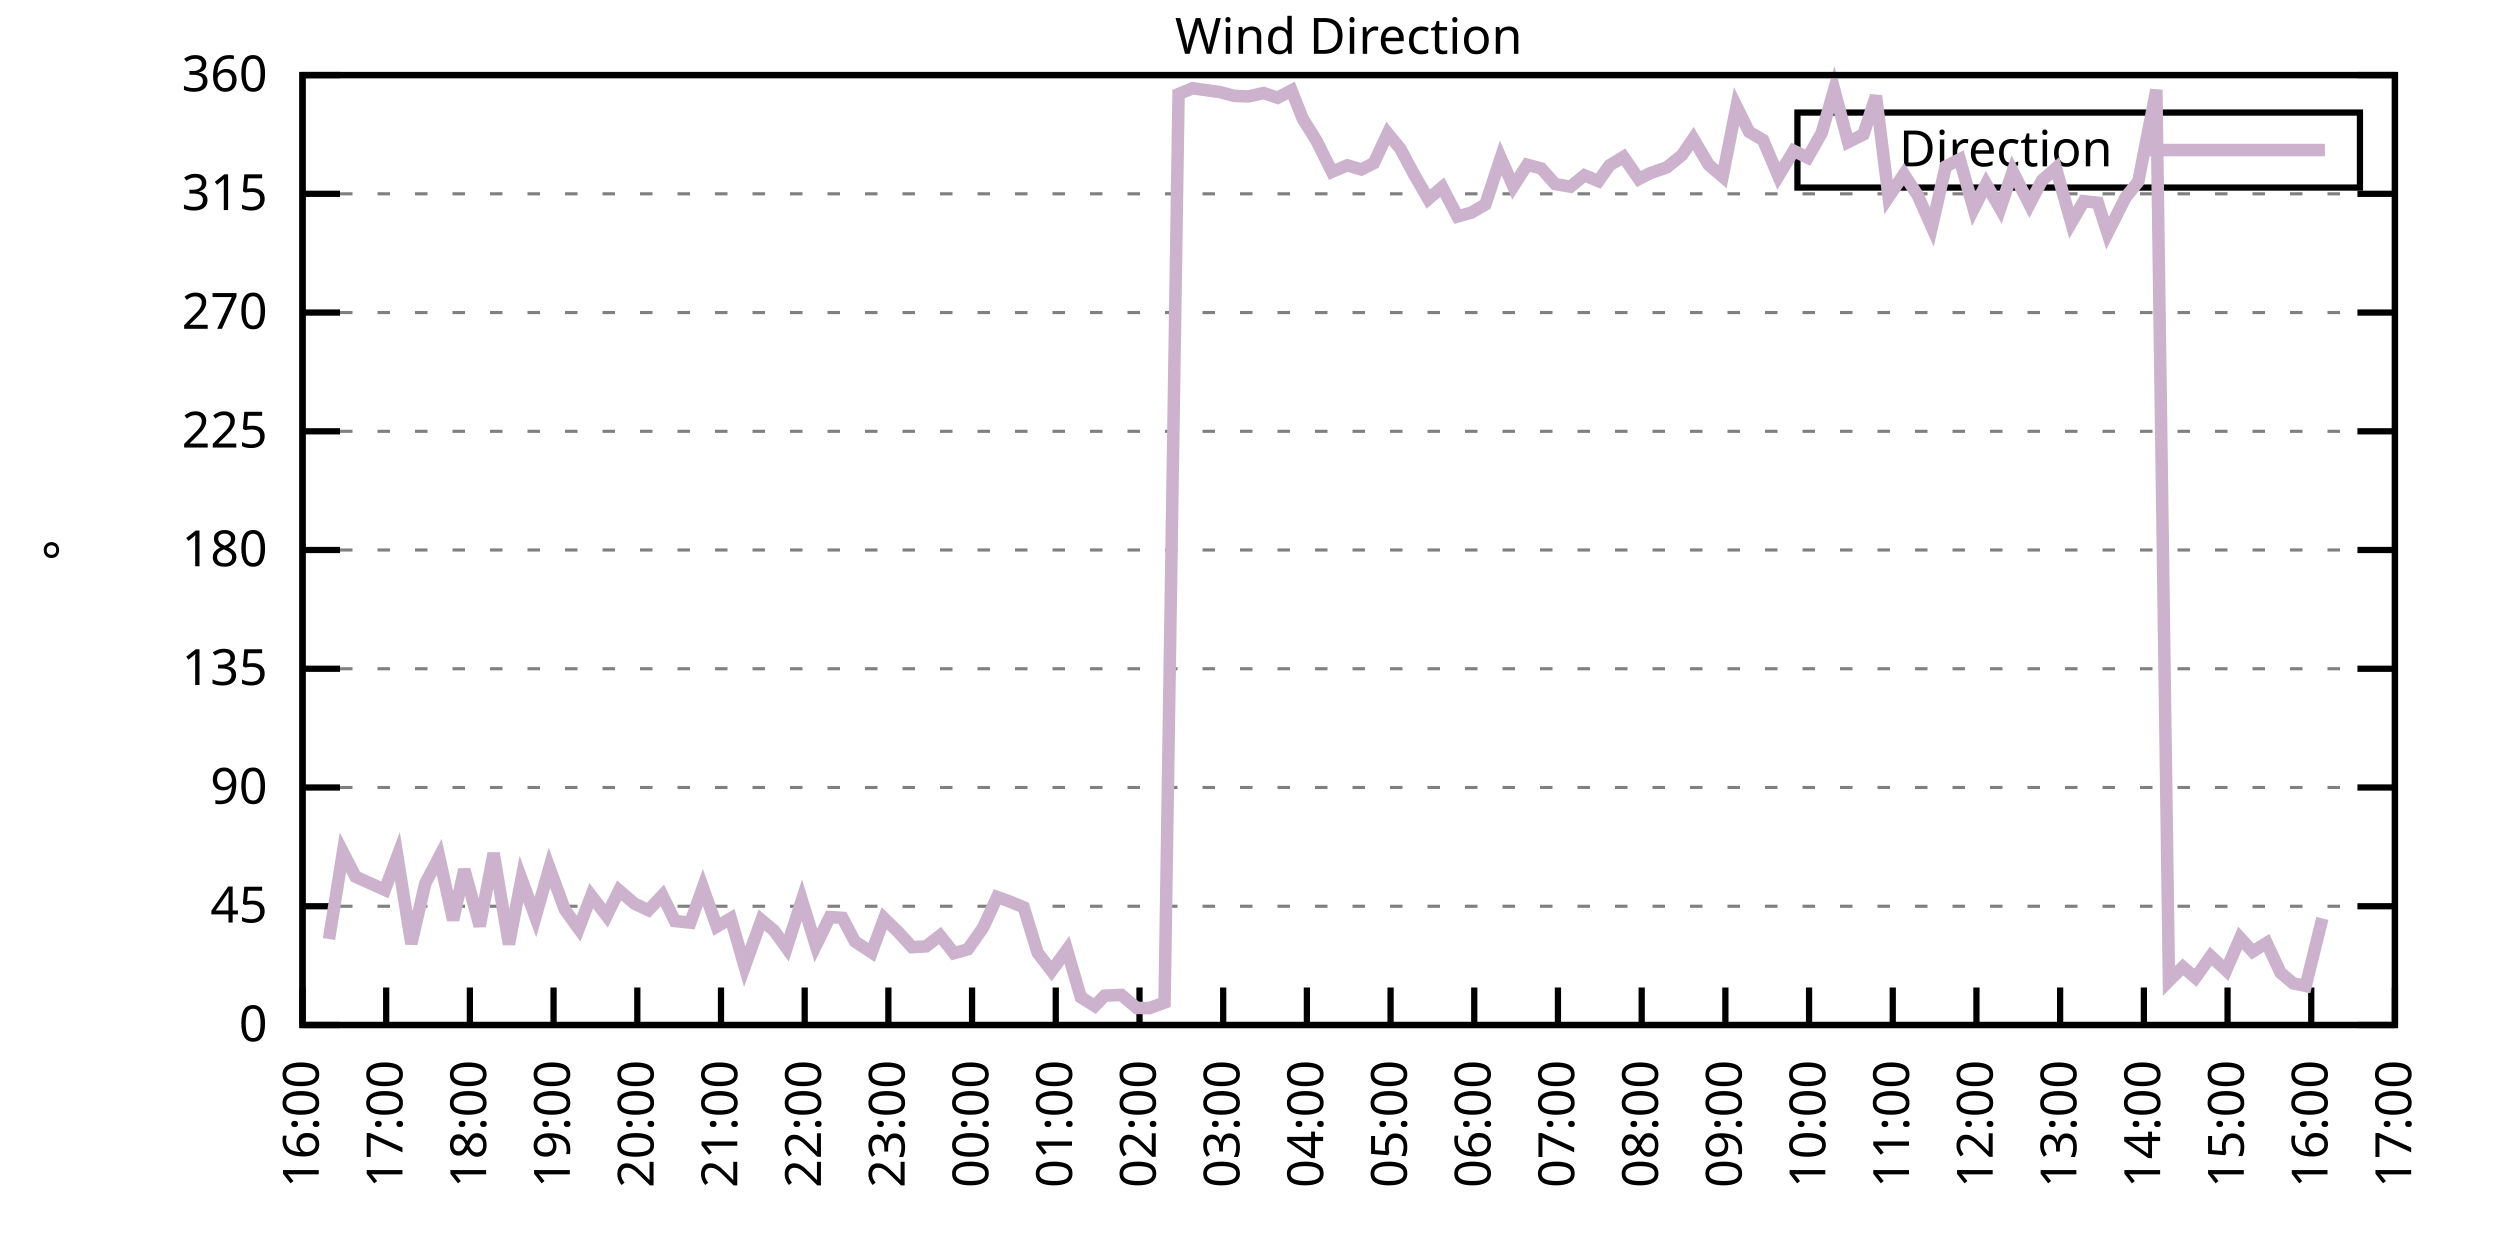
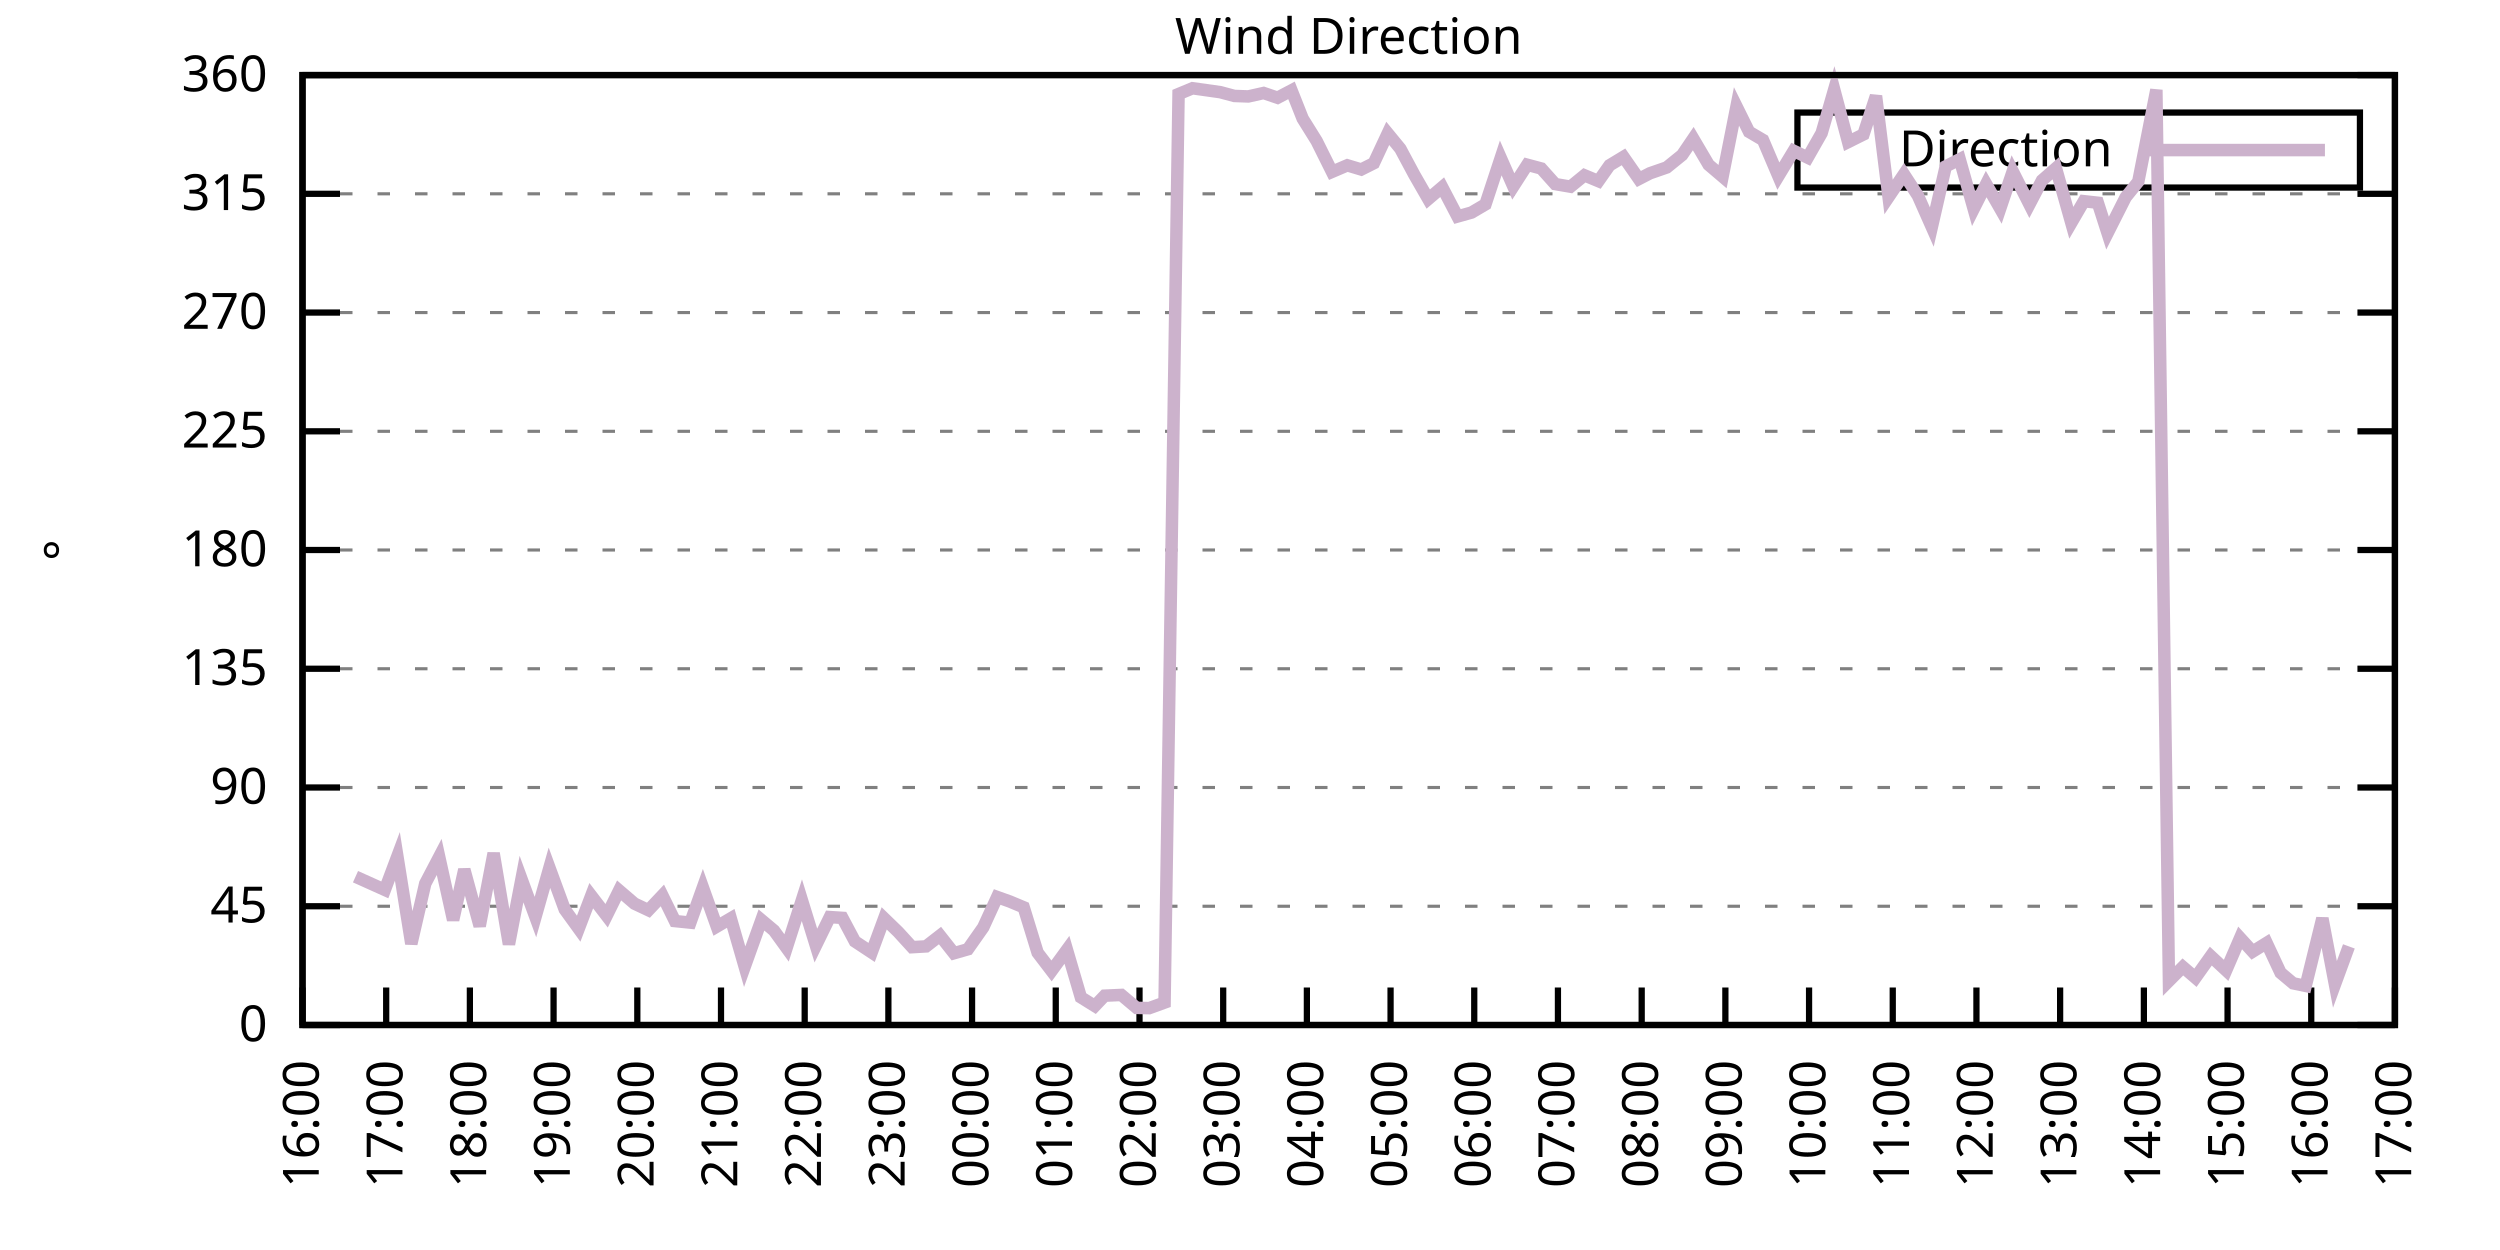
<svg xmlns="http://www.w3.org/2000/svg" xmlns:xlink="http://www.w3.org/1999/xlink" width="400" height="200" viewBox="0 0 400 200">
  <g id="gnuplot_canvas">
    <rect x="0" y="0" width="400" height="200" fill="none" />
    <defs>
      <circle id="gpDot" r="0.5" stroke-width="0.5" stroke="currentColor" />
      <path id="gpPt0" stroke-width="0.333" stroke="currentColor" d="M-1,0 h2 M0,-1 v2" />
      <path id="gpPt1" stroke-width="0.333" stroke="currentColor" d="M-1,-1 L1,1 M1,-1 L-1,1" />
      <path id="gpPt2" stroke-width="0.333" stroke="currentColor" d="M-1,0 L1,0 M0,-1 L0,1 M-1,-1 L1,1 M-1,1 L1,-1" />
      <rect id="gpPt3" stroke-width="0.333" stroke="currentColor" x="-1" y="-1" width="2" height="2" />
      <rect id="gpPt4" stroke-width="0.333" stroke="currentColor" fill="currentColor" x="-1" y="-1" width="2" height="2" />
      <circle id="gpPt5" stroke-width="0.333" stroke="currentColor" cx="0" cy="0" r="1" />
      <use xlink:href="#gpPt5" id="gpPt6" fill="currentColor" stroke="none" />
      <path id="gpPt7" stroke-width="0.333" stroke="currentColor" d="M0,-1.33 L-1.33,0.67 L1.33,0.67 z" />
      <use xlink:href="#gpPt7" id="gpPt8" fill="currentColor" stroke="none" />
      <use xlink:href="#gpPt7" id="gpPt9" stroke="currentColor" transform="rotate(180)" />
      <use xlink:href="#gpPt9" id="gpPt10" fill="currentColor" stroke="none" />
      <use xlink:href="#gpPt3" id="gpPt11" stroke="currentColor" transform="rotate(45)" />
      <use xlink:href="#gpPt11" id="gpPt12" fill="currentColor" stroke="none" />
      <path id="gpPt13" stroke-width="0.333" stroke="currentColor" d="M0,1.330 L1.265,0.411 L0.782,-1.067 L-0.782,-1.076 L-1.265,0.411 z" />
      <use xlink:href="#gpPt13" id="gpPt14" fill="currentColor" stroke="none" />
      <filter id="textbox" filterUnits="objectBoundingBox" x="0" y="0" height="1" width="1">
        <feFlood flood-color="white" flood-opacity="1" result="bgnd" />
        <feComposite in="SourceGraphic" in2="bgnd" operator="atop" />
      </filter>
      <filter id="greybox" filterUnits="objectBoundingBox" x="0" y="0" height="1" width="1">
        <feFlood flood-color="lightgrey" flood-opacity="1" result="grey" />
        <feComposite in="SourceGraphic" in2="grey" operator="atop" />
      </filter>
    </defs>
    <g fill="none" color="white" stroke="currentColor" stroke-width="1.00" stroke-linecap="butt" stroke-linejoin="miter">
</g>
    <g fill="none" color="black" stroke="currentColor" stroke-width="1.00" stroke-linecap="butt" stroke-linejoin="miter">
      <g stroke="none" shape-rendering="crispEdges">
        <polygon fill="rgb(255, 255, 255)" points="48.40,164.00 383.18,164.00 383.18,12.02 48.40,12.02 " />
      </g>
    </g>
    <g fill="none" color="black" stroke="currentColor" stroke-width="1.00" stroke-linecap="butt" stroke-linejoin="miter">
</g>
    <g fill="none" color="black" stroke="black" stroke-width="0.50" stroke-linecap="butt" stroke-linejoin="miter">
</g>
    <g fill="none" color="gray" stroke="currentColor" stroke-width="0.50" stroke-linecap="butt" stroke-linejoin="miter">
      <path stroke="gray" stroke-dasharray="2,4" class="gridline" d="M48.40,164.00 L383.19,164.00  " />
    </g>
    <g fill="none" color="gray" stroke="gray" stroke-width="1.00" stroke-linecap="butt" stroke-linejoin="miter">
</g>
    <g fill="none" color="black" stroke="currentColor" stroke-width="1.00" stroke-linecap="butt" stroke-linejoin="miter">
      <path stroke="black" d="M48.40,164.00 L54.40,164.00 M383.19,164.00 L377.19,164.00  " />
      <g transform="translate(42.80,166.60)" stroke="none" fill="black" font-family="Sans" font-size="8.00" text-anchor="end">
        <text>
          <tspan font-family="Sans"> 0</tspan>
        </text>
      </g>
    </g>
    <g fill="none" color="black" stroke="currentColor" stroke-width="1.00" stroke-linecap="butt" stroke-linejoin="miter">
</g>
    <g fill="none" color="black" stroke="black" stroke-width="0.50" stroke-linecap="butt" stroke-linejoin="miter">
</g>
    <g fill="none" color="gray" stroke="currentColor" stroke-width="0.50" stroke-linecap="butt" stroke-linejoin="miter">
      <path stroke="gray" stroke-dasharray="2,4" class="gridline" d="M48.40,145.00 L383.19,145.00  " />
    </g>
    <g fill="none" color="gray" stroke="gray" stroke-width="1.00" stroke-linecap="butt" stroke-linejoin="miter">
</g>
    <g fill="none" color="black" stroke="currentColor" stroke-width="1.00" stroke-linecap="butt" stroke-linejoin="miter">
      <path stroke="black" d="M48.40,145.00 L54.40,145.00 M383.19,145.00 L377.19,145.00  " />
      <g transform="translate(42.80,147.60)" stroke="none" fill="black" font-family="Sans" font-size="8.00" text-anchor="end">
        <text>
          <tspan font-family="Sans"> 45</tspan>
        </text>
      </g>
    </g>
    <g fill="none" color="black" stroke="currentColor" stroke-width="1.00" stroke-linecap="butt" stroke-linejoin="miter">
</g>
    <g fill="none" color="black" stroke="black" stroke-width="0.50" stroke-linecap="butt" stroke-linejoin="miter">
</g>
    <g fill="none" color="gray" stroke="currentColor" stroke-width="0.50" stroke-linecap="butt" stroke-linejoin="miter">
      <path stroke="gray" stroke-dasharray="2,4" class="gridline" d="M48.40,126.00 L383.19,126.00  " />
    </g>
    <g fill="none" color="gray" stroke="gray" stroke-width="1.00" stroke-linecap="butt" stroke-linejoin="miter">
</g>
    <g fill="none" color="black" stroke="currentColor" stroke-width="1.00" stroke-linecap="butt" stroke-linejoin="miter">
      <path stroke="black" d="M48.40,126.00 L54.40,126.00 M383.19,126.00 L377.19,126.00  " />
      <g transform="translate(42.80,128.60)" stroke="none" fill="black" font-family="Sans" font-size="8.00" text-anchor="end">
        <text>
          <tspan font-family="Sans"> 90</tspan>
        </text>
      </g>
    </g>
    <g fill="none" color="black" stroke="currentColor" stroke-width="1.00" stroke-linecap="butt" stroke-linejoin="miter">
</g>
    <g fill="none" color="black" stroke="black" stroke-width="0.50" stroke-linecap="butt" stroke-linejoin="miter">
</g>
    <g fill="none" color="gray" stroke="currentColor" stroke-width="0.50" stroke-linecap="butt" stroke-linejoin="miter">
      <path stroke="gray" stroke-dasharray="2,4" class="gridline" d="M48.40,107.00 L383.19,107.00  " />
    </g>
    <g fill="none" color="gray" stroke="gray" stroke-width="1.00" stroke-linecap="butt" stroke-linejoin="miter">
</g>
    <g fill="none" color="black" stroke="currentColor" stroke-width="1.00" stroke-linecap="butt" stroke-linejoin="miter">
      <path stroke="black" d="M48.40,107.00 L54.40,107.00 M383.19,107.00 L377.19,107.00  " />
      <g transform="translate(42.80,109.60)" stroke="none" fill="black" font-family="Sans" font-size="8.00" text-anchor="end">
        <text>
          <tspan font-family="Sans"> 135</tspan>
        </text>
      </g>
    </g>
    <g fill="none" color="black" stroke="currentColor" stroke-width="1.00" stroke-linecap="butt" stroke-linejoin="miter">
</g>
    <g fill="none" color="black" stroke="black" stroke-width="0.50" stroke-linecap="butt" stroke-linejoin="miter">
</g>
    <g fill="none" color="gray" stroke="currentColor" stroke-width="0.50" stroke-linecap="butt" stroke-linejoin="miter">
      <path stroke="gray" stroke-dasharray="2,4" class="gridline" d="M48.40,88.00 L383.19,88.00  " />
    </g>
    <g fill="none" color="gray" stroke="gray" stroke-width="1.00" stroke-linecap="butt" stroke-linejoin="miter">
</g>
    <g fill="none" color="black" stroke="currentColor" stroke-width="1.00" stroke-linecap="butt" stroke-linejoin="miter">
      <path stroke="black" d="M48.40,88.00 L54.40,88.00 M383.19,88.00 L377.19,88.00  " />
      <g transform="translate(42.80,90.60)" stroke="none" fill="black" font-family="Sans" font-size="8.00" text-anchor="end">
        <text>
          <tspan font-family="Sans"> 180</tspan>
        </text>
      </g>
    </g>
    <g fill="none" color="black" stroke="currentColor" stroke-width="1.00" stroke-linecap="butt" stroke-linejoin="miter">
</g>
    <g fill="none" color="black" stroke="black" stroke-width="0.50" stroke-linecap="butt" stroke-linejoin="miter">
</g>
    <g fill="none" color="gray" stroke="currentColor" stroke-width="0.50" stroke-linecap="butt" stroke-linejoin="miter">
      <path stroke="gray" stroke-dasharray="2,4" class="gridline" d="M48.40,69.01 L383.19,69.01  " />
    </g>
    <g fill="none" color="gray" stroke="gray" stroke-width="1.00" stroke-linecap="butt" stroke-linejoin="miter">
</g>
    <g fill="none" color="black" stroke="currentColor" stroke-width="1.00" stroke-linecap="butt" stroke-linejoin="miter">
      <path stroke="black" d="M48.40,69.01 L54.40,69.01 M383.19,69.01 L377.19,69.01  " />
      <g transform="translate(42.80,71.61)" stroke="none" fill="black" font-family="Sans" font-size="8.00" text-anchor="end">
        <text>
          <tspan font-family="Sans"> 225</tspan>
        </text>
      </g>
    </g>
    <g fill="none" color="black" stroke="currentColor" stroke-width="1.00" stroke-linecap="butt" stroke-linejoin="miter">
</g>
    <g fill="none" color="black" stroke="black" stroke-width="0.50" stroke-linecap="butt" stroke-linejoin="miter">
</g>
    <g fill="none" color="gray" stroke="currentColor" stroke-width="0.50" stroke-linecap="butt" stroke-linejoin="miter">
      <path stroke="gray" stroke-dasharray="2,4" class="gridline" d="M48.40,50.01 L383.19,50.01  " />
    </g>
    <g fill="none" color="gray" stroke="gray" stroke-width="1.00" stroke-linecap="butt" stroke-linejoin="miter">
</g>
    <g fill="none" color="black" stroke="currentColor" stroke-width="1.00" stroke-linecap="butt" stroke-linejoin="miter">
      <path stroke="black" d="M48.40,50.01 L54.40,50.01 M383.19,50.01 L377.19,50.01  " />
      <g transform="translate(42.80,52.61)" stroke="none" fill="black" font-family="Sans" font-size="8.00" text-anchor="end">
        <text>
          <tspan font-family="Sans"> 270</tspan>
        </text>
      </g>
    </g>
    <g fill="none" color="black" stroke="currentColor" stroke-width="1.00" stroke-linecap="butt" stroke-linejoin="miter">
</g>
    <g fill="none" color="black" stroke="black" stroke-width="0.50" stroke-linecap="butt" stroke-linejoin="miter">
</g>
    <g fill="none" color="gray" stroke="currentColor" stroke-width="0.50" stroke-linecap="butt" stroke-linejoin="miter">
      <path stroke="gray" stroke-dasharray="2,4" class="gridline" d="M48.40,31.01 L383.19,31.01  " />
    </g>
    <g fill="none" color="gray" stroke="gray" stroke-width="1.00" stroke-linecap="butt" stroke-linejoin="miter">
</g>
    <g fill="none" color="black" stroke="currentColor" stroke-width="1.00" stroke-linecap="butt" stroke-linejoin="miter">
      <path stroke="black" d="M48.40,31.01 L54.40,31.01 M383.19,31.01 L377.19,31.01  " />
      <g transform="translate(42.80,33.61)" stroke="none" fill="black" font-family="Sans" font-size="8.00" text-anchor="end">
        <text>
          <tspan font-family="Sans"> 315</tspan>
        </text>
      </g>
    </g>
    <g fill="none" color="black" stroke="currentColor" stroke-width="1.00" stroke-linecap="butt" stroke-linejoin="miter">
</g>
    <g fill="none" color="black" stroke="black" stroke-width="0.50" stroke-linecap="butt" stroke-linejoin="miter">
</g>
    <g fill="none" color="gray" stroke="currentColor" stroke-width="0.50" stroke-linecap="butt" stroke-linejoin="miter">
      <path stroke="gray" stroke-dasharray="2,4" class="gridline" d="M48.40,12.01 L383.19,12.01  " />
    </g>
    <g fill="none" color="gray" stroke="gray" stroke-width="1.00" stroke-linecap="butt" stroke-linejoin="miter">
</g>
    <g fill="none" color="black" stroke="currentColor" stroke-width="1.00" stroke-linecap="butt" stroke-linejoin="miter">
      <path stroke="black" d="M48.40,12.01 L54.40,12.01 M383.19,12.01 L377.19,12.01  " />
      <g transform="translate(42.80,14.61)" stroke="none" fill="black" font-family="Sans" font-size="8.00" text-anchor="end">
        <text>
          <tspan font-family="Sans"> 360</tspan>
        </text>
      </g>
    </g>
    <g fill="none" color="black" stroke="currentColor" stroke-width="1.00" stroke-linecap="butt" stroke-linejoin="miter">
      <path stroke="black" d="M48.40,164.00 L48.40,158.00  " />
      <g transform="translate(51.00,169.60) rotate(270.00)" stroke="none" fill="black" font-family="Sans" font-size="8.00" text-anchor="end">
        <text>
          <tspan font-family="Sans">16:00</tspan>
        </text>
      </g>
    </g>
    <g fill="none" color="black" stroke="currentColor" stroke-width="1.00" stroke-linecap="butt" stroke-linejoin="miter">
      <path stroke="black" d="M61.79,164.00 L61.79,158.00  " />
      <g transform="translate(64.39,169.60) rotate(270.00)" stroke="none" fill="black" font-family="Sans" font-size="8.00" text-anchor="end">
        <text>
          <tspan font-family="Sans">17:00</tspan>
        </text>
      </g>
    </g>
    <g fill="none" color="black" stroke="currentColor" stroke-width="1.00" stroke-linecap="butt" stroke-linejoin="miter">
      <path stroke="black" d="M75.18,164.00 L75.18,158.00  " />
      <g transform="translate(77.78,169.60) rotate(270.00)" stroke="none" fill="black" font-family="Sans" font-size="8.00" text-anchor="end">
        <text>
          <tspan font-family="Sans">18:00</tspan>
        </text>
      </g>
    </g>
    <g fill="none" color="black" stroke="currentColor" stroke-width="1.00" stroke-linecap="butt" stroke-linejoin="miter">
      <path stroke="black" d="M88.57,164.00 L88.57,158.00  " />
      <g transform="translate(91.17,169.60) rotate(270.00)" stroke="none" fill="black" font-family="Sans" font-size="8.00" text-anchor="end">
        <text>
          <tspan font-family="Sans">19:00</tspan>
        </text>
      </g>
    </g>
    <g fill="none" color="black" stroke="currentColor" stroke-width="1.00" stroke-linecap="butt" stroke-linejoin="miter">
      <path stroke="black" d="M101.97,164.00 L101.97,158.00  " />
      <g transform="translate(104.57,169.60) rotate(270.00)" stroke="none" fill="black" font-family="Sans" font-size="8.00" text-anchor="end">
        <text>
          <tspan font-family="Sans">20:00</tspan>
        </text>
      </g>
    </g>
    <g fill="none" color="black" stroke="currentColor" stroke-width="1.00" stroke-linecap="butt" stroke-linejoin="miter">
      <path stroke="black" d="M115.36,164.00 L115.36,158.00  " />
      <g transform="translate(117.96,169.60) rotate(270.00)" stroke="none" fill="black" font-family="Sans" font-size="8.00" text-anchor="end">
        <text>
          <tspan font-family="Sans">21:00</tspan>
        </text>
      </g>
    </g>
    <g fill="none" color="black" stroke="currentColor" stroke-width="1.00" stroke-linecap="butt" stroke-linejoin="miter">
      <path stroke="black" d="M128.75,164.00 L128.75,158.00  " />
      <g transform="translate(131.35,169.60) rotate(270.00)" stroke="none" fill="black" font-family="Sans" font-size="8.00" text-anchor="end">
        <text>
          <tspan font-family="Sans">22:00</tspan>
        </text>
      </g>
    </g>
    <g fill="none" color="black" stroke="currentColor" stroke-width="1.00" stroke-linecap="butt" stroke-linejoin="miter">
      <path stroke="black" d="M142.14,164.00 L142.14,158.00  " />
      <g transform="translate(144.74,169.60) rotate(270.00)" stroke="none" fill="black" font-family="Sans" font-size="8.00" text-anchor="end">
        <text>
          <tspan font-family="Sans">23:00</tspan>
        </text>
      </g>
    </g>
    <g fill="none" color="black" stroke="currentColor" stroke-width="1.00" stroke-linecap="butt" stroke-linejoin="miter">
      <path stroke="black" d="M155.53,164.00 L155.53,158.00  " />
      <g transform="translate(158.13,169.60) rotate(270.00)" stroke="none" fill="black" font-family="Sans" font-size="8.00" text-anchor="end">
        <text>
          <tspan font-family="Sans">00:00</tspan>
        </text>
      </g>
    </g>
    <g fill="none" color="black" stroke="currentColor" stroke-width="1.00" stroke-linecap="butt" stroke-linejoin="miter">
      <path stroke="black" d="M168.92,164.00 L168.92,158.00  " />
      <g transform="translate(171.52,169.60) rotate(270.00)" stroke="none" fill="black" font-family="Sans" font-size="8.00" text-anchor="end">
        <text>
          <tspan font-family="Sans">01:00</tspan>
        </text>
      </g>
    </g>
    <g fill="none" color="black" stroke="currentColor" stroke-width="1.00" stroke-linecap="butt" stroke-linejoin="miter">
      <path stroke="black" d="M182.32,164.00 L182.32,158.00  " />
      <g transform="translate(184.92,169.60) rotate(270.00)" stroke="none" fill="black" font-family="Sans" font-size="8.00" text-anchor="end">
        <text>
          <tspan font-family="Sans">02:00</tspan>
        </text>
      </g>
    </g>
    <g fill="none" color="black" stroke="currentColor" stroke-width="1.00" stroke-linecap="butt" stroke-linejoin="miter">
      <path stroke="black" d="M195.71,164.00 L195.71,158.00  " />
      <g transform="translate(198.31,169.60) rotate(270.00)" stroke="none" fill="black" font-family="Sans" font-size="8.00" text-anchor="end">
        <text>
          <tspan font-family="Sans">03:00</tspan>
        </text>
      </g>
    </g>
    <g fill="none" color="black" stroke="currentColor" stroke-width="1.00" stroke-linecap="butt" stroke-linejoin="miter">
      <path stroke="black" d="M209.10,164.00 L209.10,158.00  " />
      <g transform="translate(211.70,169.60) rotate(270.00)" stroke="none" fill="black" font-family="Sans" font-size="8.00" text-anchor="end">
        <text>
          <tspan font-family="Sans">04:00</tspan>
        </text>
      </g>
    </g>
    <g fill="none" color="black" stroke="currentColor" stroke-width="1.00" stroke-linecap="butt" stroke-linejoin="miter">
      <path stroke="black" d="M222.49,164.00 L222.49,158.00  " />
      <g transform="translate(225.09,169.60) rotate(270.00)" stroke="none" fill="black" font-family="Sans" font-size="8.00" text-anchor="end">
        <text>
          <tspan font-family="Sans">05:00</tspan>
        </text>
      </g>
    </g>
    <g fill="none" color="black" stroke="currentColor" stroke-width="1.00" stroke-linecap="butt" stroke-linejoin="miter">
      <path stroke="black" d="M235.88,164.00 L235.88,158.00  " />
      <g transform="translate(238.48,169.60) rotate(270.00)" stroke="none" fill="black" font-family="Sans" font-size="8.00" text-anchor="end">
        <text>
          <tspan font-family="Sans">06:00</tspan>
        </text>
      </g>
    </g>
    <g fill="none" color="black" stroke="currentColor" stroke-width="1.00" stroke-linecap="butt" stroke-linejoin="miter">
      <path stroke="black" d="M249.27,164.00 L249.27,158.00  " />
      <g transform="translate(251.87,169.60) rotate(270.00)" stroke="none" fill="black" font-family="Sans" font-size="8.00" text-anchor="end">
        <text>
          <tspan font-family="Sans">07:00</tspan>
        </text>
      </g>
    </g>
    <g fill="none" color="black" stroke="currentColor" stroke-width="1.00" stroke-linecap="butt" stroke-linejoin="miter">
      <path stroke="black" d="M262.67,164.00 L262.67,158.00  " />
      <g transform="translate(265.27,169.60) rotate(270.00)" stroke="none" fill="black" font-family="Sans" font-size="8.00" text-anchor="end">
        <text>
          <tspan font-family="Sans">08:00</tspan>
        </text>
      </g>
    </g>
    <g fill="none" color="black" stroke="currentColor" stroke-width="1.00" stroke-linecap="butt" stroke-linejoin="miter">
      <path stroke="black" d="M276.06,164.00 L276.06,158.00  " />
      <g transform="translate(278.66,169.60) rotate(270.00)" stroke="none" fill="black" font-family="Sans" font-size="8.00" text-anchor="end">
        <text>
          <tspan font-family="Sans">09:00</tspan>
        </text>
      </g>
    </g>
    <g fill="none" color="black" stroke="currentColor" stroke-width="1.00" stroke-linecap="butt" stroke-linejoin="miter">
      <path stroke="black" d="M289.45,164.00 L289.45,158.00  " />
      <g transform="translate(292.05,169.60) rotate(270.00)" stroke="none" fill="black" font-family="Sans" font-size="8.00" text-anchor="end">
        <text>
          <tspan font-family="Sans">10:00</tspan>
        </text>
      </g>
    </g>
    <g fill="none" color="black" stroke="currentColor" stroke-width="1.00" stroke-linecap="butt" stroke-linejoin="miter">
      <path stroke="black" d="M302.84,164.00 L302.84,158.00  " />
      <g transform="translate(305.44,169.60) rotate(270.00)" stroke="none" fill="black" font-family="Sans" font-size="8.00" text-anchor="end">
        <text>
          <tspan font-family="Sans">11:00</tspan>
        </text>
      </g>
    </g>
    <g fill="none" color="black" stroke="currentColor" stroke-width="1.00" stroke-linecap="butt" stroke-linejoin="miter">
      <path stroke="black" d="M316.23,164.00 L316.23,158.00  " />
      <g transform="translate(318.83,169.60) rotate(270.00)" stroke="none" fill="black" font-family="Sans" font-size="8.00" text-anchor="end">
        <text>
          <tspan font-family="Sans">12:00</tspan>
        </text>
      </g>
    </g>
    <g fill="none" color="black" stroke="currentColor" stroke-width="1.00" stroke-linecap="butt" stroke-linejoin="miter">
      <path stroke="black" d="M329.62,164.00 L329.62,158.00  " />
      <g transform="translate(332.22,169.60) rotate(270.00)" stroke="none" fill="black" font-family="Sans" font-size="8.00" text-anchor="end">
        <text>
          <tspan font-family="Sans">13:00</tspan>
        </text>
      </g>
    </g>
    <g fill="none" color="black" stroke="currentColor" stroke-width="1.00" stroke-linecap="butt" stroke-linejoin="miter">
      <path stroke="black" d="M343.02,164.00 L343.02,158.00  " />
      <g transform="translate(345.62,169.60) rotate(270.00)" stroke="none" fill="black" font-family="Sans" font-size="8.00" text-anchor="end">
        <text>
          <tspan font-family="Sans">14:00</tspan>
        </text>
      </g>
    </g>
    <g fill="none" color="black" stroke="currentColor" stroke-width="1.00" stroke-linecap="butt" stroke-linejoin="miter">
      <path stroke="black" d="M356.41,164.00 L356.41,158.00  " />
      <g transform="translate(359.01,169.60) rotate(270.00)" stroke="none" fill="black" font-family="Sans" font-size="8.00" text-anchor="end">
        <text>
          <tspan font-family="Sans">15:00</tspan>
        </text>
      </g>
    </g>
    <g fill="none" color="black" stroke="currentColor" stroke-width="1.00" stroke-linecap="butt" stroke-linejoin="miter">
      <path stroke="black" d="M369.80,164.00 L369.80,158.00  " />
      <g transform="translate(372.40,169.60) rotate(270.00)" stroke="none" fill="black" font-family="Sans" font-size="8.00" text-anchor="end">
        <text>
          <tspan font-family="Sans">16:00</tspan>
        </text>
      </g>
    </g>
    <g fill="none" color="black" stroke="currentColor" stroke-width="1.00" stroke-linecap="butt" stroke-linejoin="miter">
      <path stroke="black" d="M383.19,164.00 L383.19,158.00  " />
      <g transform="translate(385.79,169.60) rotate(270.00)" stroke="none" fill="black" font-family="Sans" font-size="8.00" text-anchor="end">
        <text>
          <tspan font-family="Sans">17:00</tspan>
        </text>
      </g>
    </g>
    <g fill="none" color="black" stroke="currentColor" stroke-width="1.00" stroke-linecap="butt" stroke-linejoin="miter">
</g>
    <g fill="none" color="black" stroke="currentColor" stroke-width="1.00" stroke-linecap="butt" stroke-linejoin="miter">
      <path stroke="black" d="M48.40,12.01 L48.40,164.00 L383.19,164.00 L383.19,12.01 L48.40,12.01 Z  " />
    </g>
    <g fill="none" color="black" stroke="currentColor" stroke-width="1.00" stroke-linecap="butt" stroke-linejoin="miter">
</g>
    <g fill="none" color="black" stroke="currentColor" stroke-width="1.00" stroke-linecap="butt" stroke-linejoin="miter">
      <path stroke="black" d="M287.59,30.01 L287.59,18.01 L377.59,18.01 L377.59,30.01 L287.59,30.01 Z  " />
    </g>
    <g id="Wind_direction_plot_1">
      <g fill="none" color="white" stroke="black" stroke-width="2.00" stroke-linecap="butt" stroke-linejoin="miter">
</g>
      <g fill="none" color="black" stroke="currentColor" stroke-width="2.00" stroke-linecap="butt" stroke-linejoin="miter">
        <g transform="translate(337.99,26.61)" stroke="none" fill="black" font-family="Sans" font-size="8.00" text-anchor="end">
          <text>
            <tspan font-family="Sans">Direction</tspan>
          </text>
        </g>
      </g>
      <g fill="none" color="black" stroke="currentColor" stroke-width="2.00" stroke-linecap="butt" stroke-linejoin="miter">
-         <path stroke="rgb(204, 178, 204)" d="M343.59,24.01 L371.99,24.01 M52.64,150.24 L54.87,136.35 L56.88,140.27 L61.57,142.38 L63.58,137.02 L65.81,151.00   L68.04,141.37 L70.27,137.11 L72.50,147.20 L74.29,139.13 L76.75,148.17 L78.98,136.52 L81.43,151.08 L83.44,140.65   L85.67,146.73 L87.91,138.84 L90.36,145.51 L92.59,148.59 L94.60,143.31 L97.06,146.52 L99.06,142.47 L101.52,144.58   L103.75,145.63 L105.98,143.27 L107.99,147.37 L110.45,147.62 L112.46,142.00 L114.69,148.25 L116.92,146.94 L119.15,154.67   L121.83,147.20 L123.84,148.89 L125.85,151.67 L128.30,144.03 L130.54,151.29 L132.77,146.73 L134.78,146.86 L136.78,150.62   L139.46,152.39 L141.47,146.94 L143.70,149.10 L145.94,151.55 L148.17,151.42 L150.40,149.69 L152.63,152.52 L154.86,151.88   L157.32,148.38 L159.55,143.52 L161.56,144.24 L163.79,145.17 L166.02,152.43 L168.25,155.35 L170.71,151.97 L172.94,159.57   L175.17,160.96 L176.74,159.31 L179.41,159.19 L181.87,161.26 L183.88,161.30 L186.33,160.41 L188.57,15.05 L190.80,14.12   L195.26,14.75 L197.49,15.35 L199.73,15.43 L202.18,14.88 L204.41,15.64 L206.64,14.46 L208.43,18.98 L210.66,22.56   L213.12,27.50 L215.57,26.45 L217.80,27.12 L219.81,26.11 L222.04,21.34 L224.05,23.79 L226.29,27.97 L228.52,31.85   L230.75,29.95 L233.20,34.64 L235.44,34.01 L237.67,32.70 L240.12,25.27 L242.13,29.83 L244.36,26.36 L246.60,26.96   L248.83,29.45 L251.28,29.87 L253.51,28.05 L255.75,28.98 L257.53,26.45 L259.76,25.10 L262.22,28.64 L264.00,27.72   L266.68,26.79 L269.14,24.80 L270.92,22.18 L273.38,26.36 L275.61,28.26 L277.84,17.03 L279.85,21.09 L282.08,22.40   L284.54,28.18 L286.99,24.13 L289.23,25.22 L291.46,21.30 L293.47,14.33 L295.70,22.73 L298.15,21.51 L300.16,15.35   L302.17,31.52 L304.63,27.88 L306.86,31.30 L309.09,36.33 L311.32,26.62 L313.55,25.48 L315.79,33.42 L317.79,29.45   L320.03,33.37 L322.04,27.42 L324.71,32.70 L326.72,28.86 L328.95,26.91 L331.41,35.65 L333.42,32.19 L335.65,32.44   L337.21,37.30 L340.11,31.56 L342.12,29.07 L345.02,14.37 L347.03,156.95 L349.26,154.71 L351.27,156.44 L353.73,152.98   L356.18,155.26 L358.42,150.07 L360.42,152.26 L362.66,150.87 L364.89,155.64 L366.90,157.33 L368.91,157.75 L371.58,146.94    " />
+         <path stroke="rgb(204, 178, 204)" d="M343.59,24.01 L371.99,24.01 M56.88,140.27 L61.57,142.38 L63.58,137.02 L65.81,151.00 L68.04,141.37 L70.27,137.11   L72.50,147.20 L74.29,139.13 L76.75,148.17 L78.98,136.52 L81.43,151.08 L83.44,140.65 L85.67,146.73 L87.91,138.84   L90.36,145.51 L92.59,148.59 L94.60,143.31 L97.06,146.52 L99.06,142.47 L101.52,144.58 L103.75,145.63 L105.98,143.27   L107.99,147.37 L110.45,147.62 L112.46,142.00 L114.69,148.25 L116.92,146.94 L119.15,154.67 L121.83,147.20 L123.84,148.89   L125.85,151.67 L128.30,144.03 L130.54,151.29 L132.77,146.73 L134.78,146.86 L136.78,150.62 L139.46,152.39 L141.47,146.94   L143.70,149.10 L145.94,151.55 L148.17,151.42 L150.40,149.69 L152.63,152.52 L154.86,151.88 L157.32,148.38 L159.55,143.52   L161.56,144.24 L163.79,145.17 L166.02,152.43 L168.25,155.35 L170.71,151.97 L172.94,159.57 L175.17,160.96 L176.74,159.31   L179.41,159.19 L181.87,161.26 L183.88,161.30 L186.33,160.41 L188.57,15.05 L190.80,14.12 L195.26,14.75 L197.49,15.35   L199.73,15.43 L202.18,14.88 L204.41,15.64 L206.64,14.46 L208.43,18.98 L210.66,22.56 L213.12,27.50 L215.57,26.45   L217.80,27.12 L219.81,26.11 L222.04,21.34 L224.05,23.79 L226.29,27.97 L228.52,31.85 L230.75,29.95 L233.20,34.64   L235.44,34.01 L237.67,32.70 L240.12,25.27 L242.13,29.83 L244.36,26.36 L246.60,26.96 L248.83,29.45 L251.28,29.87   L253.51,28.05 L255.75,28.98 L257.53,26.45 L259.76,25.10 L262.22,28.64 L264.00,27.72 L266.68,26.79 L269.14,24.80   L270.92,22.18 L273.38,26.36 L275.61,28.26 L277.84,17.03 L279.85,21.09 L282.08,22.40 L284.54,28.18 L286.99,24.13   L289.23,25.22 L291.46,21.30 L293.47,14.33 L295.70,22.73 L298.15,21.51 L300.16,15.35 L302.17,31.52 L304.63,27.88   L306.86,31.30 L309.09,36.33 L311.32,26.62 L313.55,25.48 L315.79,33.42 L317.79,29.45 L320.03,33.37 L322.04,27.42   L324.71,32.70 L326.72,28.86 L328.95,26.91 L331.41,35.65 L333.42,32.19 L335.65,32.44 L337.21,37.30 L340.11,31.56   L342.12,29.07 L345.02,14.37 L347.03,156.95 L349.26,154.71 L351.27,156.44 L353.73,152.98 L356.18,155.26 L358.42,150.07   L360.42,152.26 L362.66,150.87 L364.89,155.64 L366.90,157.33 L368.91,157.75 L371.58,146.94 L373.59,157.50 L375.82,151.42    " />
      </g>
    </g>
    <g fill="none" color="black" stroke="currentColor" stroke-width="2.00" stroke-linecap="butt" stroke-linejoin="miter">
</g>
    <g fill="none" color="black" stroke="black" stroke-width="1.00" stroke-linecap="butt" stroke-linejoin="miter">
</g>
    <g fill="none" color="black" stroke="currentColor" stroke-width="1.00" stroke-linecap="butt" stroke-linejoin="miter">
      <path stroke="black" d="M48.40,12.01 L48.40,164.00 L383.19,164.00 L383.19,12.01 L48.40,12.01 Z  " />
      <g transform="translate(12.80,88.01) rotate(270.00)" stroke="none" fill="black" font-family="Sans" font-size="8.00" text-anchor="middle">
        <text>
          <tspan font-family="Sans">°</tspan>
        </text>
      </g>
    </g>
    <g fill="none" color="black" stroke="currentColor" stroke-width="1.00" stroke-linecap="butt" stroke-linejoin="miter">
</g>
    <g fill="none" color="black" stroke="currentColor" stroke-width="1.00" stroke-linecap="butt" stroke-linejoin="miter">
      <g transform="translate(215.79,8.61)" stroke="none" fill="black" font-family="Sans" font-size="8.00" text-anchor="middle">
        <text>
          <tspan font-family="Sans">Wind Direction</tspan>
        </text>
      </g>
    </g>
    <g fill="none" color="black" stroke="currentColor" stroke-width="1.00" stroke-linecap="butt" stroke-linejoin="miter">
</g>
  </g>
</svg>
